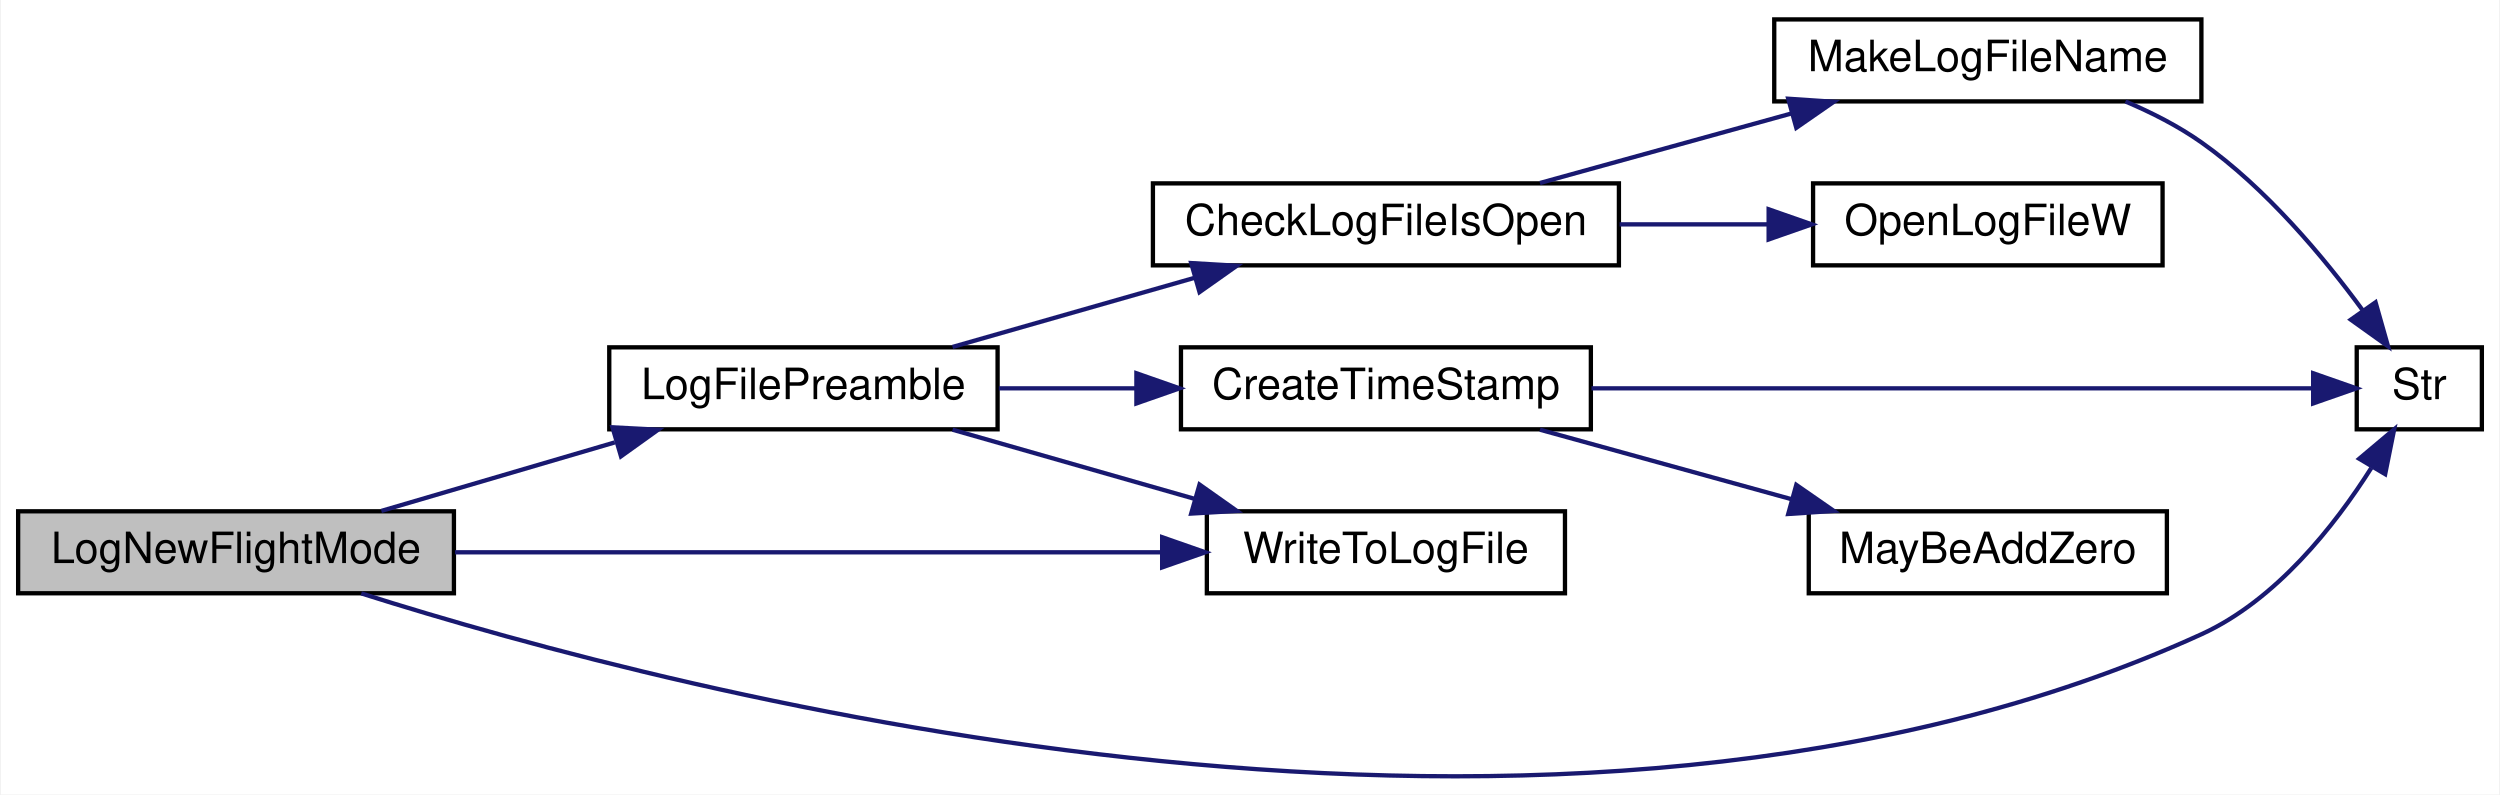
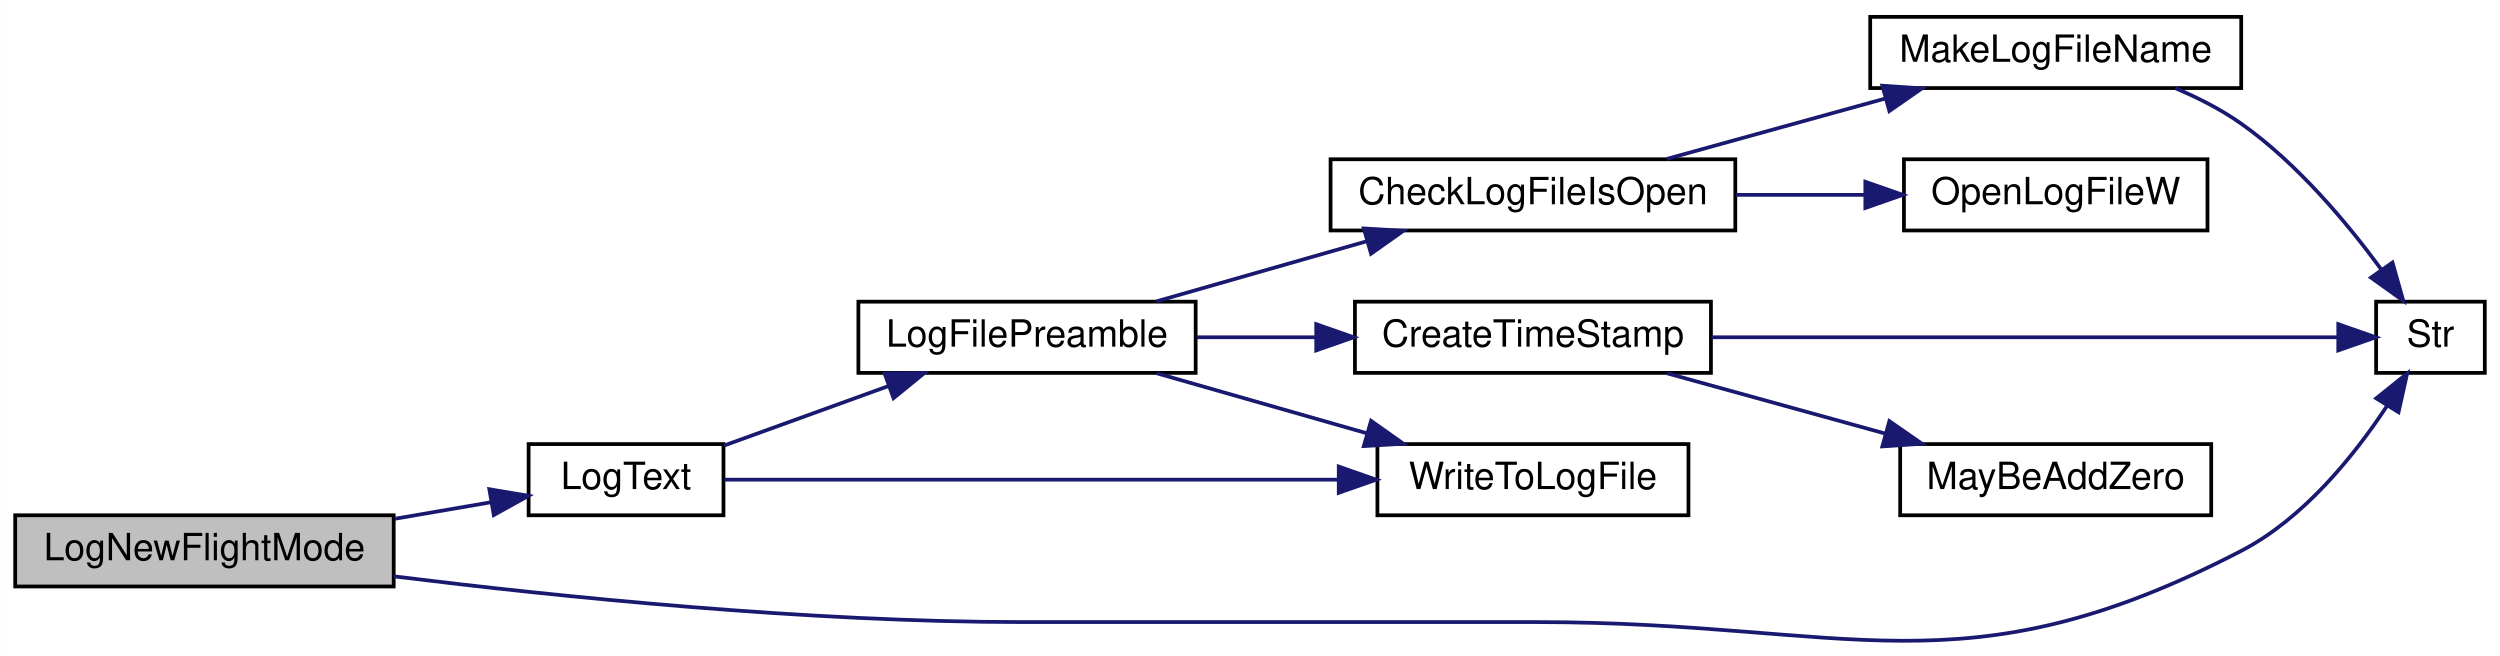
- <svg xmlns="http://www.w3.org/2000/svg" xmlns:xlink="http://www.w3.org/1999/xlink" width="579pt" height="184pt" viewBox="0.00 0.00 579.00 184.13">
-   <g id="graph0" class="graph" transform="scale(1 1) rotate(0) translate(4 180.13)">
-     <polygon fill="white" stroke="transparent" points="-4,4 -4,-180.13 575,-180.13 575,4 -4,4" />
+ <svg xmlns="http://www.w3.org/2000/svg" xmlns:xlink="http://www.w3.org/1999/xlink" width="667pt" height="175pt" viewBox="0.00 0.00 667.00 175.03">
+   <g id="graph0" class="graph" transform="scale(1 1) rotate(0) translate(4 171.03)">
+     <polygon fill="white" stroke="transparent" points="-4,4 -4,-171.03 663,-171.03 663,4 -4,4" />
    <g id="node1" class="node">
      <g id="a_node1">
        <a xlink:title=" ">
-           <polygon fill="#bfbfbf" stroke="black" points="0,-42.63 0,-61.63 101,-61.63 101,-42.63 0,-42.63" />
-           <text text-anchor="middle" x="50.5" y="-49.63" font-family="Helvetica,sans-Serif" font-size="10.00">LogNewFlightMode</text>
+           <polygon fill="#bfbfbf" stroke="black" points="0,-14.53 0,-33.53 101,-33.53 101,-14.53 0,-14.53" />
+           <text text-anchor="middle" x="50.5" y="-21.53" font-family="Helvetica,sans-Serif" font-size="10.00">LogNewFlightMode</text>
        </a>
      </g>
    </g>
    <g id="node2" class="node">
      <g id="a_node2">
-         <a xlink:href="_transmitter_code_2src_2main_8cpp.html#a245cf37e2504095132bfcf03f2eeaa93" target="_top" xlink:title=" ">
-           <polygon fill="white" stroke="black" points="137,-80.63 137,-99.63 227,-99.63 227,-80.63 137,-80.63" />
-           <text text-anchor="middle" x="182" y="-87.63" font-family="Helvetica,sans-Serif" font-size="10.00">LogFilePreamble</text>
+         <a xlink:href="_transmitter_code_2src_2main_8cpp.html#a3082155bd493af8377f0384347bdc55b" target="_top" xlink:title=" ">
+           <polygon fill="white" stroke="black" points="137,-33.53 137,-52.53 189,-52.53 189,-33.53 137,-33.53" />
+           <text text-anchor="middle" x="163" y="-40.53" font-family="Helvetica,sans-Serif" font-size="10.00">LogText</text>
        </a>
      </g>
    </g>
    <g id="edge1" class="edge">
-       <path fill="none" stroke="midnightblue" d="M84.18,-61.72C100.59,-66.53 120.68,-72.43 138.29,-77.6" />
-       <polygon fill="midnightblue" stroke="midnightblue" points="137.75,-81.09 148.33,-80.54 139.72,-74.37 137.75,-81.09" />
+       <path fill="none" stroke="midnightblue" d="M101.25,-32.59C109.95,-34.08 118.84,-35.61 127.03,-37.02" />
+       <polygon fill="midnightblue" stroke="midnightblue" points="126.52,-40.48 136.97,-38.73 127.71,-33.59 126.52,-40.48" />
    </g>
-     <g id="node5" class="node">
-       <g id="a_node5">
+     <g id="node6" class="node">
+       <g id="a_node6">
        <a xlink:href="_transmitter_code_2src_2main_8cpp.html#a6bac145d5df31efb9c90e2a60a4cbca5" target="_top" xlink:title=" ">
-           <polygon fill="white" stroke="black" points="542,-80.63 542,-99.63 571,-99.63 571,-80.63 542,-80.63" />
-           <text text-anchor="middle" x="556.5" y="-87.63" font-family="Helvetica,sans-Serif" font-size="10.00">Str</text>
+           <polygon fill="white" stroke="black" points="630,-71.53 630,-90.53 659,-90.53 659,-71.53 630,-71.53" />
+           <text text-anchor="middle" x="644.5" y="-78.53" font-family="Helvetica,sans-Serif" font-size="10.00">Str</text>
        </a>
      </g>
    </g>
-     <g id="edge10" class="edge">
-       <path fill="none" stroke="midnightblue" d="M79.53,-42.6C153.38,-19.19 357.8,34.45 506,-33.13 523.27,-41.01 536.85,-58.22 545.38,-71.68" />
-       <polygon fill="midnightblue" stroke="midnightblue" points="542.57,-73.81 550.68,-80.63 548.59,-70.24 542.57,-73.81" />
+     <g id="edge12" class="edge">
+       <path fill="none" stroke="midnightblue" d="M101.06,-17.23C145.08,-11.78 211.2,-5.03 269,-5.03 269,-5.03 269,-5.03 406,-5.03 489.98,-5.03 519.44,14.61 594,-24.03 610.67,-32.67 624.18,-49.49 632.85,-62.63" />
+       <polygon fill="midnightblue" stroke="midnightblue" points="630.03,-64.73 638.28,-71.37 635.98,-61.03 630.03,-64.73" />
    </g>
-     <g id="node9" class="node">
-       <g id="a_node9">
+     <g id="node3" class="node">
+       <g id="a_node3">
+         <a xlink:href="_transmitter_code_2src_2main_8cpp.html#a245cf37e2504095132bfcf03f2eeaa93" target="_top" xlink:title=" ">
+           <polygon fill="white" stroke="black" points="225,-71.53 225,-90.53 315,-90.53 315,-71.53 225,-71.53" />
+           <text text-anchor="middle" x="270" y="-78.53" font-family="Helvetica,sans-Serif" font-size="10.00">LogFilePreamble</text>
+         </a>
+       </g>
+     </g>
+     <g id="edge2" class="edge">
+       <path fill="none" stroke="midnightblue" d="M189.15,-52.14C202.26,-56.88 218.53,-62.77 232.96,-67.99" />
+       <polygon fill="midnightblue" stroke="midnightblue" points="232,-71.36 242.59,-71.48 234.38,-64.78 232,-71.36" />
+     </g>
+     <g id="node10" class="node">
+       <g id="a_node10">
        <a xlink:href="_transmitter_code_2src_2main_8cpp.html#ad533b143a4eb329828117f9884135686" target="_top" xlink:title=" ">
-           <polygon fill="white" stroke="black" points="275.5,-42.63 275.5,-61.63 358.5,-61.63 358.5,-42.63 275.5,-42.63" />
-           <text text-anchor="middle" x="317" y="-49.63" font-family="Helvetica,sans-Serif" font-size="10.00">WriteToLogFile</text>
+           <polygon fill="white" stroke="black" points="363.5,-33.53 363.5,-52.53 446.5,-52.53 446.5,-33.53 363.5,-33.53" />
+           <text text-anchor="middle" x="405" y="-40.53" font-family="Helvetica,sans-Serif" font-size="10.00">WriteToLogFile</text>
        </a>
      </g>
    </g>
    <g id="edge11" class="edge">
-       <path fill="none" stroke="midnightblue" d="M101.25,-52.13C148.09,-52.13 217.93,-52.13 265.14,-52.13" />
-       <polygon fill="midnightblue" stroke="midnightblue" points="265.14,-55.63 275.14,-52.13 265.14,-48.63 265.14,-55.63" />
+       <path fill="none" stroke="midnightblue" d="M189.23,-43.03C227.96,-43.03 302.86,-43.03 353.15,-43.03" />
+       <polygon fill="midnightblue" stroke="midnightblue" points="353.18,-46.53 363.18,-43.03 353.18,-39.53 353.18,-46.53" />
    </g>
-     <g id="node3" class="node">
-       <g id="a_node3">
+     <g id="node4" class="node">
+       <g id="a_node4">
        <a xlink:href="_transmitter_code_2src_2main_8cpp.html#af1f22897d7015a4a32b072f02bf7e013" target="_top" xlink:title=" ">
-           <polygon fill="white" stroke="black" points="263,-118.63 263,-137.63 371,-137.63 371,-118.63 263,-118.63" />
-           <text text-anchor="middle" x="317" y="-125.63" font-family="Helvetica,sans-Serif" font-size="10.00">CheckLogFileIsOpen</text>
+           <polygon fill="white" stroke="black" points="351,-109.53 351,-128.53 459,-128.53 459,-109.53 351,-109.53" />
+           <text text-anchor="middle" x="405" y="-116.53" font-family="Helvetica,sans-Serif" font-size="10.00">CheckLogFileIsOpen</text>
        </a>
      </g>
    </g>
-     <g id="edge2" class="edge">
-       <path fill="none" stroke="midnightblue" d="M216.56,-99.72C233.57,-104.58 254.43,-110.54 272.64,-115.74" />
-       <polygon fill="midnightblue" stroke="midnightblue" points="271.87,-119.16 282.45,-118.54 273.8,-112.43 271.87,-119.16" />
+     <g id="edge3" class="edge">
+       <path fill="none" stroke="midnightblue" d="M304.56,-90.62C321.57,-95.48 342.43,-101.44 360.64,-106.65" />
+       <polygon fill="midnightblue" stroke="midnightblue" points="359.87,-110.07 370.45,-109.45 361.8,-103.33 359.87,-110.07" />
+     </g>
+     <g id="node8" class="node">
+       <g id="a_node8">
+         <a xlink:href="_transmitter_code_2src_2main_8cpp.html#a7c6f60956ed82b2b20275f9a55b392a8" target="_top" xlink:title=" ">
+           <polygon fill="white" stroke="black" points="357.5,-71.53 357.5,-90.53 452.5,-90.53 452.5,-71.53 357.5,-71.53" />
+           <text text-anchor="middle" x="405" y="-78.53" font-family="Helvetica,sans-Serif" font-size="10.00">CreateTimeStamp</text>
+         </a>
+       </g>
+     </g>
+     <g id="edge7" class="edge">
+       <path fill="none" stroke="midnightblue" d="M315.29,-81.03C325.48,-81.03 336.46,-81.03 347.1,-81.03" />
+       <polygon fill="midnightblue" stroke="midnightblue" points="347.17,-84.53 357.17,-81.03 347.17,-77.53 347.17,-84.53" />
+     </g>
+     <g id="edge10" class="edge">
+       <path fill="none" stroke="midnightblue" d="M304.56,-71.44C321.57,-66.58 342.43,-60.62 360.64,-55.42" />
+       <polygon fill="midnightblue" stroke="midnightblue" points="361.8,-58.73 370.45,-52.62 359.87,-52 361.8,-58.73" />
+     </g>
+     <g id="node5" class="node">
+       <g id="a_node5">
+         <a xlink:href="_transmitter_code_2src_2main_8cpp.html#a205517052fef38205271cdef51852022" target="_top" xlink:title=" ">
+           <polygon fill="white" stroke="black" points="495,-147.53 495,-166.53 594,-166.53 594,-147.53 495,-147.53" />
+           <text text-anchor="middle" x="544.5" y="-154.53" font-family="Helvetica,sans-Serif" font-size="10.00">MakeLogFileName</text>
+         </a>
+       </g>
+     </g>
+     <g id="edge4" class="edge">
+       <path fill="none" stroke="midnightblue" d="M440.7,-128.62C458.37,-133.51 480.05,-139.5 498.94,-144.72" />
+       <polygon fill="midnightblue" stroke="midnightblue" points="498.24,-148.16 508.81,-147.45 500.11,-141.41 498.24,-148.16" />
    </g>
    <g id="node7" class="node">
      <g id="a_node7">
-         <a xlink:href="_transmitter_code_2src_2main_8cpp.html#a7c6f60956ed82b2b20275f9a55b392a8" target="_top" xlink:title=" ">
-           <polygon fill="white" stroke="black" points="269.5,-80.63 269.5,-99.63 364.5,-99.63 364.5,-80.63 269.5,-80.63" />
-           <text text-anchor="middle" x="317" y="-87.63" font-family="Helvetica,sans-Serif" font-size="10.00">CreateTimeStamp</text>
+         <a xlink:href="_transmitter_code_2src_2main_8cpp.html#acfdde90c4cdda343445ae69343aa89da" target="_top" xlink:title=" ">
+           <polygon fill="white" stroke="black" points="504,-109.53 504,-128.53 585,-128.53 585,-109.53 504,-109.53" />
+           <text text-anchor="middle" x="544.5" y="-116.53" font-family="Helvetica,sans-Serif" font-size="10.00">OpenLogFileW</text>
        </a>
      </g>
    </g>
    <g id="edge6" class="edge">
-       <path fill="none" stroke="midnightblue" d="M227.29,-90.13C237.48,-90.13 248.46,-90.13 259.1,-90.13" />
-       <polygon fill="midnightblue" stroke="midnightblue" points="259.17,-93.63 269.17,-90.13 259.17,-86.63 259.17,-93.63" />
+       <path fill="none" stroke="midnightblue" d="M459.16,-119.03C470.5,-119.03 482.44,-119.03 493.65,-119.03" />
+       <polygon fill="midnightblue" stroke="midnightblue" points="493.7,-122.53 503.7,-119.03 493.7,-115.53 493.7,-122.53" />
+     </g>
+     <g id="edge5" class="edge">
+       <path fill="none" stroke="midnightblue" d="M576.4,-147.51C582.52,-144.93 588.68,-141.79 594,-138.03 608.99,-127.45 622.39,-111.39 631.46,-99.02" />
+       <polygon fill="midnightblue" stroke="midnightblue" points="634.36,-100.98 637.25,-90.78 628.63,-96.95 634.36,-100.98" />
    </g>
    <g id="edge9" class="edge">
-       <path fill="none" stroke="midnightblue" d="M216.56,-80.54C233.57,-75.68 254.43,-69.72 272.64,-64.52" />
-       <polygon fill="midnightblue" stroke="midnightblue" points="273.8,-67.83 282.45,-61.72 271.87,-61.1 273.8,-67.83" />
+       <path fill="none" stroke="midnightblue" d="M452.64,-81.03C502.8,-81.03 580.6,-81.03 619.56,-81.03" />
+       <polygon fill="midnightblue" stroke="midnightblue" points="619.9,-84.53 629.9,-81.03 619.9,-77.53 619.9,-84.53" />
    </g>
-     <g id="node4" class="node">
-       <g id="a_node4">
-         <a xlink:href="_transmitter_code_2src_2main_8cpp.html#a205517052fef38205271cdef51852022" target="_top" xlink:title=" ">
-           <polygon fill="white" stroke="black" points="407,-156.63 407,-175.63 506,-175.63 506,-156.63 407,-156.63" />
-           <text text-anchor="middle" x="456.5" y="-163.63" font-family="Helvetica,sans-Serif" font-size="10.00">MakeLogFileName</text>
+     <g id="node9" class="node">
+       <g id="a_node9">
+         <a xlink:href="_transmitter_code_2src_2main_8cpp.html#ae310e7fc6397929ae886869c05cbc334" target="_top" xlink:title=" ">
+           <polygon fill="white" stroke="black" points="503,-33.53 503,-52.53 586,-52.53 586,-33.53 503,-33.53" />
+           <text text-anchor="middle" x="544.5" y="-40.53" font-family="Helvetica,sans-Serif" font-size="10.00">MayBeAddZero</text>
        </a>
      </g>
    </g>
-     <g id="edge3" class="edge">
-       <path fill="none" stroke="midnightblue" d="M352.7,-137.72C370.37,-142.6 392.05,-148.59 410.94,-153.82" />
-       <polygon fill="midnightblue" stroke="midnightblue" points="410.24,-157.25 420.81,-156.54 412.11,-150.51 410.24,-157.25" />
-     </g>
-     <g id="node6" class="node">
-       <g id="a_node6">
-         <a xlink:href="_transmitter_code_2src_2main_8cpp.html#acfdde90c4cdda343445ae69343aa89da" target="_top" xlink:title=" ">
-           <polygon fill="white" stroke="black" points="416,-118.63 416,-137.63 497,-137.63 497,-118.63 416,-118.63" />
-           <text text-anchor="middle" x="456.5" y="-125.63" font-family="Helvetica,sans-Serif" font-size="10.00">OpenLogFileW</text>
-         </a>
-       </g>
-     </g>
-     <g id="edge5" class="edge">
-       <path fill="none" stroke="midnightblue" d="M371.16,-128.13C382.5,-128.13 394.44,-128.13 405.65,-128.13" />
-       <polygon fill="midnightblue" stroke="midnightblue" points="405.7,-131.63 415.7,-128.13 405.7,-124.63 405.7,-131.63" />
-     </g>
-     <g id="edge4" class="edge">
-       <path fill="none" stroke="midnightblue" d="M488.4,-156.61C494.52,-154.03 500.68,-150.88 506,-147.13 520.99,-136.55 534.39,-120.49 543.46,-108.11" />
-       <polygon fill="midnightblue" stroke="midnightblue" points="546.36,-110.07 549.25,-99.88 540.63,-106.04 546.36,-110.07" />
-     </g>
    <g id="edge8" class="edge">
-       <path fill="none" stroke="midnightblue" d="M364.64,-90.13C414.8,-90.13 492.6,-90.13 531.56,-90.13" />
-       <polygon fill="midnightblue" stroke="midnightblue" points="531.9,-93.63 541.9,-90.13 531.9,-86.63 531.9,-93.63" />
-     </g>
-     <g id="node8" class="node">
-       <g id="a_node8">
-         <a xlink:href="_transmitter_code_2src_2main_8cpp.html#ae310e7fc6397929ae886869c05cbc334" target="_top" xlink:title=" ">
-           <polygon fill="white" stroke="black" points="415,-42.63 415,-61.63 498,-61.63 498,-42.63 415,-42.63" />
-           <text text-anchor="middle" x="456.5" y="-49.63" font-family="Helvetica,sans-Serif" font-size="10.00">MayBeAddZero</text>
-         </a>
-       </g>
-     </g>
-     <g id="edge7" class="edge">
-       <path fill="none" stroke="midnightblue" d="M352.7,-80.54C370.37,-75.66 392.05,-69.67 410.94,-64.45" />
-       <polygon fill="midnightblue" stroke="midnightblue" points="412.11,-67.75 420.81,-61.72 410.24,-61.01 412.11,-67.75" />
+       <path fill="none" stroke="midnightblue" d="M440.7,-71.44C458.37,-66.56 480.05,-60.57 498.94,-55.35" />
+       <polygon fill="midnightblue" stroke="midnightblue" points="500.11,-58.66 508.81,-52.62 498.24,-51.91 500.11,-58.66" />
    </g>
  </g>
</svg>
